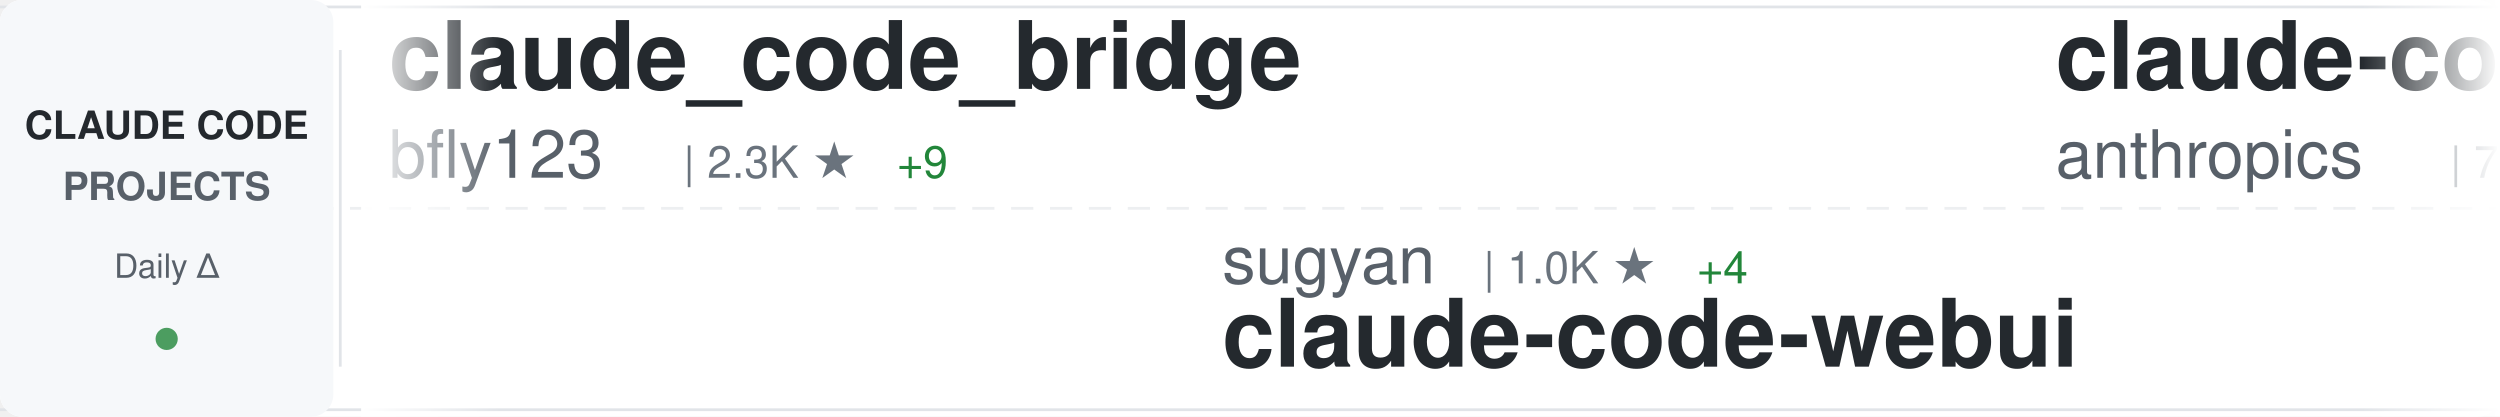
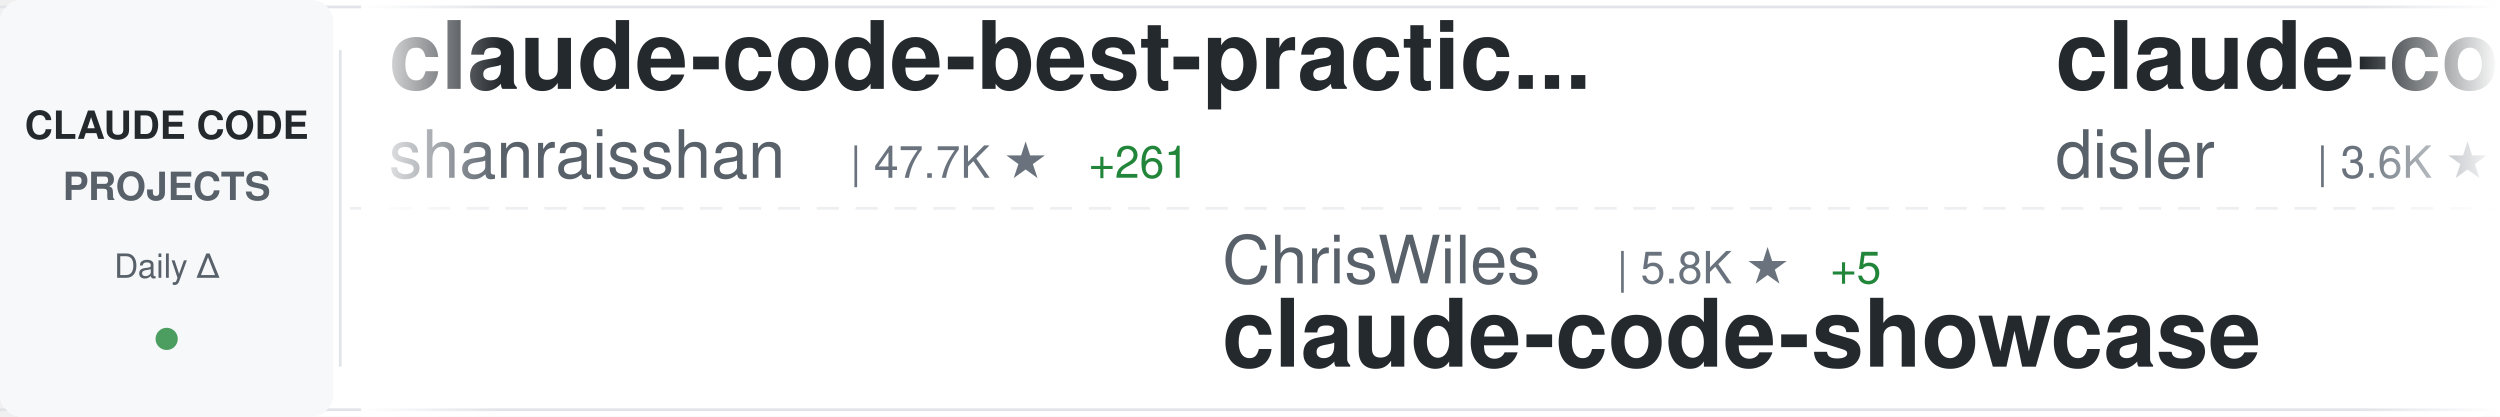
<svg xmlns="http://www.w3.org/2000/svg" width="900" height="150">
  <defs>
    <linearGradient id="awesomeLeftFade" x1="0%" y1="0%" x2="100%" y2="0%">
      <stop offset="0%" style="stop-color:#ffffff;stop-opacity:1" />
      <stop offset="100%" style="stop-color:#ffffff;stop-opacity:0" />
    </linearGradient>
    <linearGradient id="awesomeRightFade" x1="0%" y1="0%" x2="100%" y2="0%">
      <stop offset="0%" style="stop-color:#ffffff;stop-opacity:0" />
      <stop offset="100%" style="stop-color:#ffffff;stop-opacity:1" />
    </linearGradient>
  </defs>
  <rect width="900" height="150" fill="#ffffff" rx="8" />
  <rect x="0" y="2" width="900" height="1" fill="#e1e4e8" />
  <rect x="0" y="147" width="900" height="1" fill="#e1e4e8" />
  <line x1="0" y1="75" x2="900" y2="75" stroke="#e1e4e8" stroke-width="1" stroke-dasharray="8 6" opacity="0.6" />
  <rect x="0" y="0" width="120" height="150" fill="#f6f8fa" rx="8" />
  <text x="60" y="50" font-family="-apple-system, BlinkMacSystemFont, 'Segoe UI', Helvetica, Arial, sans-serif" font-size="14" font-weight="600" fill="#24292e" text-anchor="middle">CLAUDE CODE</text>
  <text x="60" y="72" font-family="-apple-system, BlinkMacSystemFont, 'Segoe UI', Helvetica, Arial, sans-serif" font-size="14" font-weight="600" fill="#586069" text-anchor="middle">PROJECTS</text>
  <text x="60" y="100" font-family="-apple-system, BlinkMacSystemFont, 'Segoe UI', Helvetica, Arial, sans-serif" font-size="12" font-weight="500" fill="#586069" text-anchor="middle">Daily Δ</text>
  <circle cx="60" cy="122" r="4" fill="#22863a" opacity="0.8" />
  <rect x="122" y="18" width="1" height="114" fill="#e1e4e8" />
  <clipPath id="awesomeTickerClip">
    <rect x="130" y="0" width="770" height="150" />
  </clipPath>
  <g clip-path="url(#awesomeTickerClip)">
    <g id="awesomeTickerItems">
      <animateTransform attributeName="transform" attributeType="XML" type="translate" from="0 0" to="-3000 0" dur="54s" repeatCount="indefinite" />
      <g transform="translate(0, 0)">
-         <text x="140" y="32" font-family="-apple-system, BlinkMacSystemFont, 'Segoe UI', Helvetica, Arial, sans-serif" font-size="34" font-weight="600" fill="#24292e">claude_code_bridge</text>
-         <text x="140" y="64" font-family="-apple-system, BlinkMacSystemFont, 'Segoe UI', Helvetica, Arial, sans-serif" font-size="24" font-weight="400" fill="#586069">bfly123</text>
-         <text x="246" y="64" font-family="-apple-system, BlinkMacSystemFont, 'Segoe UI', Helvetica, Arial, sans-serif" font-size="16" font-weight="500" fill="#6a737d">| 2.3K ★</text>
-         <text x="323" y="64" font-family="-apple-system, BlinkMacSystemFont, 'Segoe UI', Helvetica, Arial, sans-serif" font-size="16" font-weight="500" fill="#22863a"> +9</text>
+         <text x="140" y="32" font-family="-apple-system, BlinkMacSystemFont, 'Segoe UI', Helvetica, Arial, sans-serif" font-size="34" font-weight="600" fill="#24292e">claude-code-best-practic...</text>
+         <text x="140" y="64" font-family="-apple-system, BlinkMacSystemFont, 'Segoe UI', Helvetica, Arial, sans-serif" font-size="24" font-weight="400" fill="#586069">shanraisshan</text>
+         <text x="306" y="64" font-family="-apple-system, BlinkMacSystemFont, 'Segoe UI', Helvetica, Arial, sans-serif" font-size="16" font-weight="500" fill="#6a737d">| 47.7K ★</text>
+         <text x="392" y="64" font-family="-apple-system, BlinkMacSystemFont, 'Segoe UI', Helvetica, Arial, sans-serif" font-size="16" font-weight="500" fill="#22863a"> +261</text>
      </g>
      <g transform="translate(300, 0)">
-         <text x="140" y="102" font-family="-apple-system, BlinkMacSystemFont, 'Segoe UI', Helvetica, Arial, sans-serif" font-size="24" font-weight="400" fill="#586069">sugyan</text>
-         <text x="234" y="102" font-family="-apple-system, BlinkMacSystemFont, 'Segoe UI', Helvetica, Arial, sans-serif" font-size="16" font-weight="500" fill="#6a737d">| 1.0K ★</text>
-         <text x="311" y="102" font-family="-apple-system, BlinkMacSystemFont, 'Segoe UI', Helvetica, Arial, sans-serif" font-size="16" font-weight="500" fill="#22863a"> +4</text>
-         <text x="140" y="132" font-family="-apple-system, BlinkMacSystemFont, 'Segoe UI', Helvetica, Arial, sans-serif" font-size="34" font-weight="600" fill="#24292e">claude-code-webui</text>
+         <text x="140" y="102" font-family="-apple-system, BlinkMacSystemFont, 'Segoe UI', Helvetica, Arial, sans-serif" font-size="24" font-weight="400" fill="#586069">ChrisWiles</text>
+         <text x="282" y="102" font-family="-apple-system, BlinkMacSystemFont, 'Segoe UI', Helvetica, Arial, sans-serif" font-size="16" font-weight="500" fill="#6a737d">| 5.8K ★</text>
+         <text x="359" y="102" font-family="-apple-system, BlinkMacSystemFont, 'Segoe UI', Helvetica, Arial, sans-serif" font-size="16" font-weight="500" fill="#22863a"> +5</text>
+         <text x="140" y="132" font-family="-apple-system, BlinkMacSystemFont, 'Segoe UI', Helvetica, Arial, sans-serif" font-size="34" font-weight="600" fill="#24292e">claude-code-showcase</text>
      </g>
      <g transform="translate(600, 0)">
-         <text x="140" y="32" font-family="-apple-system, BlinkMacSystemFont, 'Segoe UI', Helvetica, Arial, sans-serif" font-size="34" font-weight="600" fill="#24292e">claude-code-base-action</text>
-         <text x="140" y="64" font-family="-apple-system, BlinkMacSystemFont, 'Segoe UI', Helvetica, Arial, sans-serif" font-size="24" font-weight="400" fill="#586069">anthropics</text>
-         <text x="282" y="64" font-family="-apple-system, BlinkMacSystemFont, 'Segoe UI', Helvetica, Arial, sans-serif" font-size="16" font-weight="500" fill="#6a737d">| 799 ★</text>
-         <text x="350" y="64" font-family="-apple-system, BlinkMacSystemFont, 'Segoe UI', Helvetica, Arial, sans-serif" font-size="16" font-weight="500" fill="#22863a"> +1</text>
+         <text x="140" y="32" font-family="-apple-system, BlinkMacSystemFont, 'Segoe UI', Helvetica, Arial, sans-serif" font-size="34" font-weight="600" fill="#24292e">claude-code-hooks-master...</text>
+         <text x="140" y="64" font-family="-apple-system, BlinkMacSystemFont, 'Segoe UI', Helvetica, Arial, sans-serif" font-size="24" font-weight="400" fill="#586069">disler</text>
+         <text x="234" y="64" font-family="-apple-system, BlinkMacSystemFont, 'Segoe UI', Helvetica, Arial, sans-serif" font-size="16" font-weight="500" fill="#6a737d">| 3.6K ★</text>
+         <text x="311" y="64" font-family="-apple-system, BlinkMacSystemFont, 'Segoe UI', Helvetica, Arial, sans-serif" font-size="16" font-weight="500" fill="#22863a"> +10</text>
      </g>
      <g transform="translate(900, 0)">
-         <text x="140" y="102" font-family="-apple-system, BlinkMacSystemFont, 'Segoe UI', Helvetica, Arial, sans-serif" font-size="24" font-weight="400" fill="#586069">affaan-m</text>
-         <text x="258" y="102" font-family="-apple-system, BlinkMacSystemFont, 'Segoe UI', Helvetica, Arial, sans-serif" font-size="16" font-weight="500" fill="#6a737d">| 165.4K ★</text>
-         <text x="353" y="102" font-family="-apple-system, BlinkMacSystemFont, 'Segoe UI', Helvetica, Arial, sans-serif" font-size="16" font-weight="500" fill="#22863a"> +1.1K</text>
-         <text x="140" y="132" font-family="-apple-system, BlinkMacSystemFont, 'Segoe UI', Helvetica, Arial, sans-serif" font-size="34" font-weight="600" fill="#24292e">everything-claude-code</text>
+         <text x="140" y="102" font-family="-apple-system, BlinkMacSystemFont, 'Segoe UI', Helvetica, Arial, sans-serif" font-size="24" font-weight="400" fill="#586069">luongnv89</text>
+         <text x="270" y="102" font-family="-apple-system, BlinkMacSystemFont, 'Segoe UI', Helvetica, Arial, sans-serif" font-size="16" font-weight="500" fill="#6a737d">| 28.5K ★</text>
+         <text x="356" y="102" font-family="-apple-system, BlinkMacSystemFont, 'Segoe UI', Helvetica, Arial, sans-serif" font-size="16" font-weight="500" fill="#22863a"> +189</text>
+         <text x="140" y="132" font-family="-apple-system, BlinkMacSystemFont, 'Segoe UI', Helvetica, Arial, sans-serif" font-size="34" font-weight="600" fill="#24292e">claude-howto</text>
      </g>
      <g transform="translate(1200, 0)">
-         <text x="140" y="32" font-family="-apple-system, BlinkMacSystemFont, 'Segoe UI', Helvetica, Arial, sans-serif" font-size="34" font-weight="600" fill="#24292e">oh-my-claudecode</text>
-         <text x="140" y="64" font-family="-apple-system, BlinkMacSystemFont, 'Segoe UI', Helvetica, Arial, sans-serif" font-size="24" font-weight="400" fill="#586069">Yeachan-Heo</text>
-         <text x="294" y="64" font-family="-apple-system, BlinkMacSystemFont, 'Segoe UI', Helvetica, Arial, sans-serif" font-size="16" font-weight="500" fill="#6a737d">| 31.0K ★</text>
-         <text x="380" y="64" font-family="-apple-system, BlinkMacSystemFont, 'Segoe UI', Helvetica, Arial, sans-serif" font-size="16" font-weight="500" fill="#22863a"> +220</text>
+         <text x="140" y="32" font-family="-apple-system, BlinkMacSystemFont, 'Segoe UI', Helvetica, Arial, sans-serif" font-size="34" font-weight="600" fill="#24292e">Claude-code</text>
+         <text x="140" y="64" font-family="-apple-system, BlinkMacSystemFont, 'Segoe UI', Helvetica, Arial, sans-serif" font-size="24" font-weight="400" fill="#586069">zstmfhy</text>
+         <text x="246" y="64" font-family="-apple-system, BlinkMacSystemFont, 'Segoe UI', Helvetica, Arial, sans-serif" font-size="16" font-weight="500" fill="#6a737d">| 190 ★</text>
      </g>
      <g transform="translate(1500, 0)">
-         <text x="140" y="102" font-family="-apple-system, BlinkMacSystemFont, 'Segoe UI', Helvetica, Arial, sans-serif" font-size="24" font-weight="400" fill="#586069">luyao618</text>
-         <text x="258" y="102" font-family="-apple-system, BlinkMacSystemFont, 'Segoe UI', Helvetica, Arial, sans-serif" font-size="16" font-weight="500" fill="#6a737d">| 1.2K ★</text>
-         <text x="335" y="102" font-family="-apple-system, BlinkMacSystemFont, 'Segoe UI', Helvetica, Arial, sans-serif" font-size="16" font-weight="500" fill="#22863a"> +11</text>
-         <text x="140" y="132" font-family="-apple-system, BlinkMacSystemFont, 'Segoe UI', Helvetica, Arial, sans-serif" font-size="34" font-weight="600" fill="#24292e">Claude-Code-Source-Study</text>
+         <text x="140" y="102" font-family="-apple-system, BlinkMacSystemFont, 'Segoe UI', Helvetica, Arial, sans-serif" font-size="24" font-weight="400" fill="#586069">chiragjoshi12</text>
+         <text x="318" y="102" font-family="-apple-system, BlinkMacSystemFont, 'Segoe UI', Helvetica, Arial, sans-serif" font-size="16" font-weight="500" fill="#6a737d">| 193 ★</text>
+         <text x="386" y="102" font-family="-apple-system, BlinkMacSystemFont, 'Segoe UI', Helvetica, Arial, sans-serif" font-size="16" font-weight="500" fill="#22863a"> +2</text>
+         <text x="140" y="132" font-family="-apple-system, BlinkMacSystemFont, 'Segoe UI', Helvetica, Arial, sans-serif" font-size="34" font-weight="600" fill="#24292e">claude-code</text>
      </g>
      <g transform="translate(1800, 0)">
-         <text x="140" y="32" font-family="-apple-system, BlinkMacSystemFont, 'Segoe UI', Helvetica, Arial, sans-serif" font-size="34" font-weight="600" fill="#24292e">Claude-Code-x-OpenClaw-G...</text>
-         <text x="140" y="64" font-family="-apple-system, BlinkMacSystemFont, 'Segoe UI', Helvetica, Arial, sans-serif" font-size="24" font-weight="400" fill="#586069">KimYx0207</text>
-         <text x="270" y="64" font-family="-apple-system, BlinkMacSystemFont, 'Segoe UI', Helvetica, Arial, sans-serif" font-size="16" font-weight="500" fill="#6a737d">| 3.5K ★</text>
-         <text x="347" y="64" font-family="-apple-system, BlinkMacSystemFont, 'Segoe UI', Helvetica, Arial, sans-serif" font-size="16" font-weight="500" fill="#22863a"> +19</text>
+         <text x="140" y="32" font-family="-apple-system, BlinkMacSystemFont, 'Segoe UI', Helvetica, Arial, sans-serif" font-size="34" font-weight="600" fill="#24292e">claude-code-router</text>
+         <text x="140" y="64" font-family="-apple-system, BlinkMacSystemFont, 'Segoe UI', Helvetica, Arial, sans-serif" font-size="24" font-weight="400" fill="#586069">musistudio</text>
+         <text x="282" y="64" font-family="-apple-system, BlinkMacSystemFont, 'Segoe UI', Helvetica, Arial, sans-serif" font-size="16" font-weight="500" fill="#6a737d">| 32.8K ★</text>
+         <text x="368" y="64" font-family="-apple-system, BlinkMacSystemFont, 'Segoe UI', Helvetica, Arial, sans-serif" font-size="16" font-weight="500" fill="#22863a"> +81</text>
      </g>
      <g transform="translate(2100, 0)">
-         <text x="140" y="102" font-family="-apple-system, BlinkMacSystemFont, 'Segoe UI', Helvetica, Arial, sans-serif" font-size="24" font-weight="400" fill="#586069">alejandrobalderas</text>
-         <text x="366" y="102" font-family="-apple-system, BlinkMacSystemFont, 'Segoe UI', Helvetica, Arial, sans-serif" font-size="16" font-weight="500" fill="#6a737d">| 1.7K ★</text>
-         <text x="443" y="102" font-family="-apple-system, BlinkMacSystemFont, 'Segoe UI', Helvetica, Arial, sans-serif" font-size="16" font-weight="500" fill="#22863a"> +18</text>
-         <text x="140" y="132" font-family="-apple-system, BlinkMacSystemFont, 'Segoe UI', Helvetica, Arial, sans-serif" font-size="34" font-weight="600" fill="#24292e">claude-code-from-source</text>
+         <text x="140" y="102" font-family="-apple-system, BlinkMacSystemFont, 'Segoe UI', Helvetica, Arial, sans-serif" font-size="24" font-weight="400" fill="#586069">lowcortisolprogrammer</text>
+         <text x="414" y="102" font-family="-apple-system, BlinkMacSystemFont, 'Segoe UI', Helvetica, Arial, sans-serif" font-size="16" font-weight="500" fill="#6a737d">| 173 ★</text>
+         <text x="140" y="132" font-family="-apple-system, BlinkMacSystemFont, 'Segoe UI', Helvetica, Arial, sans-serif" font-size="34" font-weight="600" fill="#24292e">claude-code</text>
      </g>
      <g transform="translate(2400, 0)">
-         <text x="140" y="32" font-family="-apple-system, BlinkMacSystemFont, 'Segoe UI', Helvetica, Arial, sans-serif" font-size="34" font-weight="600" fill="#24292e">claude-code-analysis</text>
-         <text x="140" y="64" font-family="-apple-system, BlinkMacSystemFont, 'Segoe UI', Helvetica, Arial, sans-serif" font-size="24" font-weight="400" fill="#586069">liuup</text>
-         <text x="222" y="64" font-family="-apple-system, BlinkMacSystemFont, 'Segoe UI', Helvetica, Arial, sans-serif" font-size="16" font-weight="500" fill="#6a737d">| 1.9K ★</text>
-         <text x="299" y="64" font-family="-apple-system, BlinkMacSystemFont, 'Segoe UI', Helvetica, Arial, sans-serif" font-size="16" font-weight="500" fill="#22863a"> +41</text>
+         <text x="140" y="32" font-family="-apple-system, BlinkMacSystemFont, 'Segoe UI', Helvetica, Arial, sans-serif" font-size="34" font-weight="600" fill="#24292e">Claude-Code-Source-Study</text>
+         <text x="140" y="64" font-family="-apple-system, BlinkMacSystemFont, 'Segoe UI', Helvetica, Arial, sans-serif" font-size="24" font-weight="400" fill="#586069">luyao618</text>
+         <text x="258" y="64" font-family="-apple-system, BlinkMacSystemFont, 'Segoe UI', Helvetica, Arial, sans-serif" font-size="16" font-weight="500" fill="#6a737d">| 1.2K ★</text>
+         <text x="335" y="64" font-family="-apple-system, BlinkMacSystemFont, 'Segoe UI', Helvetica, Arial, sans-serif" font-size="16" font-weight="500" fill="#22863a"> +10</text>
      </g>
      <g transform="translate(2700, 0)">
-         <text x="140" y="102" font-family="-apple-system, BlinkMacSystemFont, 'Segoe UI', Helvetica, Arial, sans-serif" font-size="24" font-weight="400" fill="#586069">FlorianBruniaux</text>
-         <text x="342" y="102" font-family="-apple-system, BlinkMacSystemFont, 'Segoe UI', Helvetica, Arial, sans-serif" font-size="16" font-weight="500" fill="#6a737d">| 3.9K ★</text>
-         <text x="419" y="102" font-family="-apple-system, BlinkMacSystemFont, 'Segoe UI', Helvetica, Arial, sans-serif" font-size="16" font-weight="500" fill="#22863a"> +32</text>
-         <text x="140" y="132" font-family="-apple-system, BlinkMacSystemFont, 'Segoe UI', Helvetica, Arial, sans-serif" font-size="34" font-weight="600" fill="#24292e">claude-code-ultimate-gui...</text>
+         <text x="140" y="102" font-family="-apple-system, BlinkMacSystemFont, 'Segoe UI', Helvetica, Arial, sans-serif" font-size="24" font-weight="400" fill="#586069">wshobson</text>
+         <text x="258" y="102" font-family="-apple-system, BlinkMacSystemFont, 'Segoe UI', Helvetica, Arial, sans-serif" font-size="16" font-weight="500" fill="#6a737d">| 34.2K ★</text>
+         <text x="344" y="102" font-family="-apple-system, BlinkMacSystemFont, 'Segoe UI', Helvetica, Arial, sans-serif" font-size="16" font-weight="500" fill="#22863a"> +74</text>
+         <text x="140" y="132" font-family="-apple-system, BlinkMacSystemFont, 'Segoe UI', Helvetica, Arial, sans-serif" font-size="34" font-weight="600" fill="#24292e">agents</text>
      </g>
      <g transform="translate(3000, 0)">
-         <text x="140" y="32" font-family="-apple-system, BlinkMacSystemFont, 'Segoe UI', Helvetica, Arial, sans-serif" font-size="34" font-weight="600" fill="#24292e">claude_code_bridge</text>
-         <text x="140" y="64" font-family="-apple-system, BlinkMacSystemFont, 'Segoe UI', Helvetica, Arial, sans-serif" font-size="24" font-weight="400" fill="#586069">bfly123</text>
-         <text x="246" y="64" font-family="-apple-system, BlinkMacSystemFont, 'Segoe UI', Helvetica, Arial, sans-serif" font-size="16" font-weight="500" fill="#6a737d">| 2.3K ★</text>
-         <text x="323" y="64" font-family="-apple-system, BlinkMacSystemFont, 'Segoe UI', Helvetica, Arial, sans-serif" font-size="16" font-weight="500" fill="#22863a"> +9</text>
+         <text x="140" y="32" font-family="-apple-system, BlinkMacSystemFont, 'Segoe UI', Helvetica, Arial, sans-serif" font-size="34" font-weight="600" fill="#24292e">claude-code-best-practic...</text>
+         <text x="140" y="64" font-family="-apple-system, BlinkMacSystemFont, 'Segoe UI', Helvetica, Arial, sans-serif" font-size="24" font-weight="400" fill="#586069">shanraisshan</text>
+         <text x="306" y="64" font-family="-apple-system, BlinkMacSystemFont, 'Segoe UI', Helvetica, Arial, sans-serif" font-size="16" font-weight="500" fill="#6a737d">| 47.7K ★</text>
+         <text x="392" y="64" font-family="-apple-system, BlinkMacSystemFont, 'Segoe UI', Helvetica, Arial, sans-serif" font-size="16" font-weight="500" fill="#22863a"> +261</text>
      </g>
      <g transform="translate(3300, 0)">
-         <text x="140" y="102" font-family="-apple-system, BlinkMacSystemFont, 'Segoe UI', Helvetica, Arial, sans-serif" font-size="24" font-weight="400" fill="#586069">sugyan</text>
-         <text x="234" y="102" font-family="-apple-system, BlinkMacSystemFont, 'Segoe UI', Helvetica, Arial, sans-serif" font-size="16" font-weight="500" fill="#6a737d">| 1.0K ★</text>
-         <text x="311" y="102" font-family="-apple-system, BlinkMacSystemFont, 'Segoe UI', Helvetica, Arial, sans-serif" font-size="16" font-weight="500" fill="#22863a"> +4</text>
-         <text x="140" y="132" font-family="-apple-system, BlinkMacSystemFont, 'Segoe UI', Helvetica, Arial, sans-serif" font-size="34" font-weight="600" fill="#24292e">claude-code-webui</text>
+         <text x="140" y="102" font-family="-apple-system, BlinkMacSystemFont, 'Segoe UI', Helvetica, Arial, sans-serif" font-size="24" font-weight="400" fill="#586069">ChrisWiles</text>
+         <text x="282" y="102" font-family="-apple-system, BlinkMacSystemFont, 'Segoe UI', Helvetica, Arial, sans-serif" font-size="16" font-weight="500" fill="#6a737d">| 5.8K ★</text>
+         <text x="359" y="102" font-family="-apple-system, BlinkMacSystemFont, 'Segoe UI', Helvetica, Arial, sans-serif" font-size="16" font-weight="500" fill="#22863a"> +5</text>
+         <text x="140" y="132" font-family="-apple-system, BlinkMacSystemFont, 'Segoe UI', Helvetica, Arial, sans-serif" font-size="34" font-weight="600" fill="#24292e">claude-code-showcase</text>
      </g>
      <g transform="translate(3600, 0)">
-         <text x="140" y="32" font-family="-apple-system, BlinkMacSystemFont, 'Segoe UI', Helvetica, Arial, sans-serif" font-size="34" font-weight="600" fill="#24292e">claude-code-base-action</text>
-         <text x="140" y="64" font-family="-apple-system, BlinkMacSystemFont, 'Segoe UI', Helvetica, Arial, sans-serif" font-size="24" font-weight="400" fill="#586069">anthropics</text>
-         <text x="282" y="64" font-family="-apple-system, BlinkMacSystemFont, 'Segoe UI', Helvetica, Arial, sans-serif" font-size="16" font-weight="500" fill="#6a737d">| 799 ★</text>
-         <text x="350" y="64" font-family="-apple-system, BlinkMacSystemFont, 'Segoe UI', Helvetica, Arial, sans-serif" font-size="16" font-weight="500" fill="#22863a"> +1</text>
+         <text x="140" y="32" font-family="-apple-system, BlinkMacSystemFont, 'Segoe UI', Helvetica, Arial, sans-serif" font-size="34" font-weight="600" fill="#24292e">claude-code-hooks-master...</text>
+         <text x="140" y="64" font-family="-apple-system, BlinkMacSystemFont, 'Segoe UI', Helvetica, Arial, sans-serif" font-size="24" font-weight="400" fill="#586069">disler</text>
+         <text x="234" y="64" font-family="-apple-system, BlinkMacSystemFont, 'Segoe UI', Helvetica, Arial, sans-serif" font-size="16" font-weight="500" fill="#6a737d">| 3.6K ★</text>
+         <text x="311" y="64" font-family="-apple-system, BlinkMacSystemFont, 'Segoe UI', Helvetica, Arial, sans-serif" font-size="16" font-weight="500" fill="#22863a"> +10</text>
      </g>
      <g transform="translate(3900, 0)">
-         <text x="140" y="102" font-family="-apple-system, BlinkMacSystemFont, 'Segoe UI', Helvetica, Arial, sans-serif" font-size="24" font-weight="400" fill="#586069">affaan-m</text>
-         <text x="258" y="102" font-family="-apple-system, BlinkMacSystemFont, 'Segoe UI', Helvetica, Arial, sans-serif" font-size="16" font-weight="500" fill="#6a737d">| 165.4K ★</text>
-         <text x="353" y="102" font-family="-apple-system, BlinkMacSystemFont, 'Segoe UI', Helvetica, Arial, sans-serif" font-size="16" font-weight="500" fill="#22863a"> +1.1K</text>
-         <text x="140" y="132" font-family="-apple-system, BlinkMacSystemFont, 'Segoe UI', Helvetica, Arial, sans-serif" font-size="34" font-weight="600" fill="#24292e">everything-claude-code</text>
+         <text x="140" y="102" font-family="-apple-system, BlinkMacSystemFont, 'Segoe UI', Helvetica, Arial, sans-serif" font-size="24" font-weight="400" fill="#586069">luongnv89</text>
+         <text x="270" y="102" font-family="-apple-system, BlinkMacSystemFont, 'Segoe UI', Helvetica, Arial, sans-serif" font-size="16" font-weight="500" fill="#6a737d">| 28.5K ★</text>
+         <text x="356" y="102" font-family="-apple-system, BlinkMacSystemFont, 'Segoe UI', Helvetica, Arial, sans-serif" font-size="16" font-weight="500" fill="#22863a"> +189</text>
+         <text x="140" y="132" font-family="-apple-system, BlinkMacSystemFont, 'Segoe UI', Helvetica, Arial, sans-serif" font-size="34" font-weight="600" fill="#24292e">claude-howto</text>
      </g>
    </g>
  </g>
  <rect x="130" y="0" width="50" height="150" fill="url(#awesomeLeftFade)" />
  <rect x="850" y="0" width="50" height="150" fill="url(#awesomeRightFade)" />
</svg>
